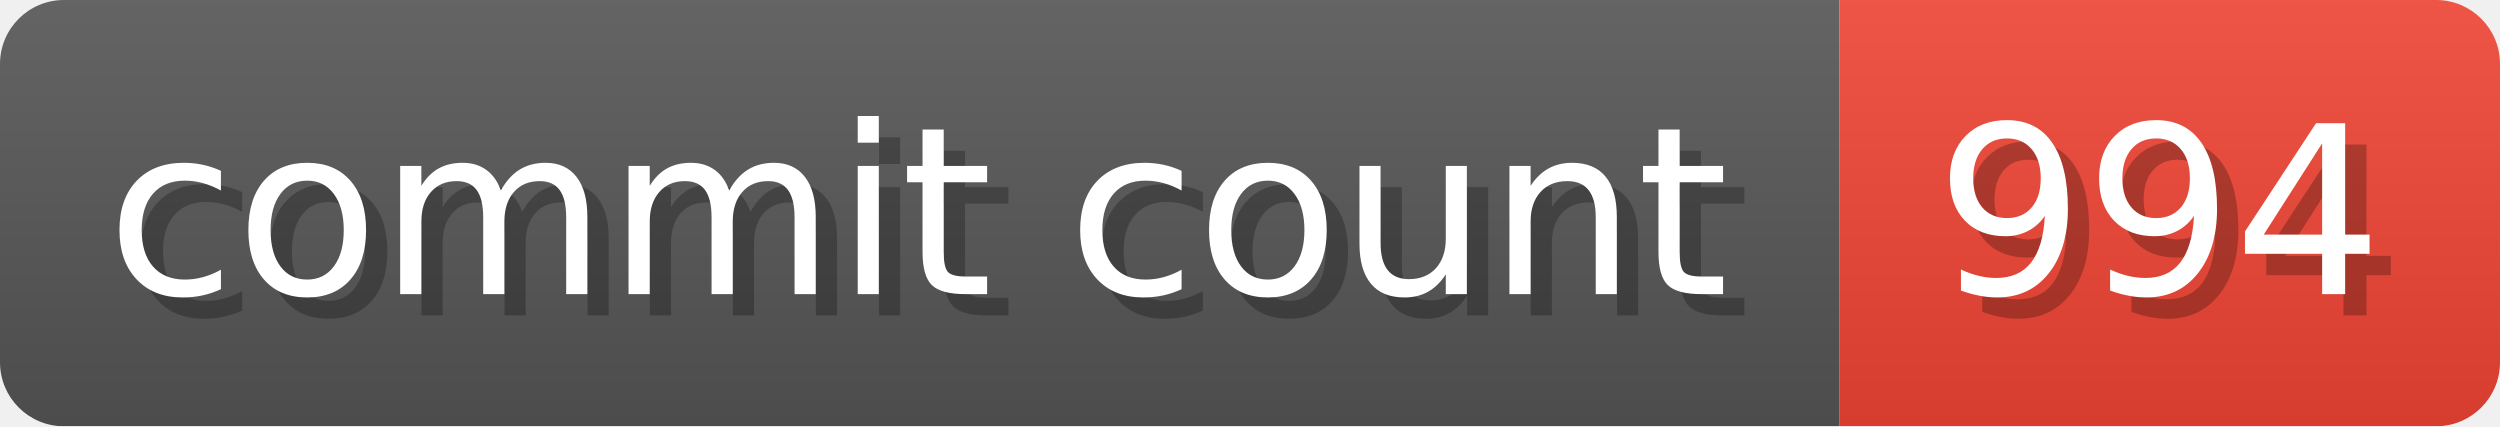
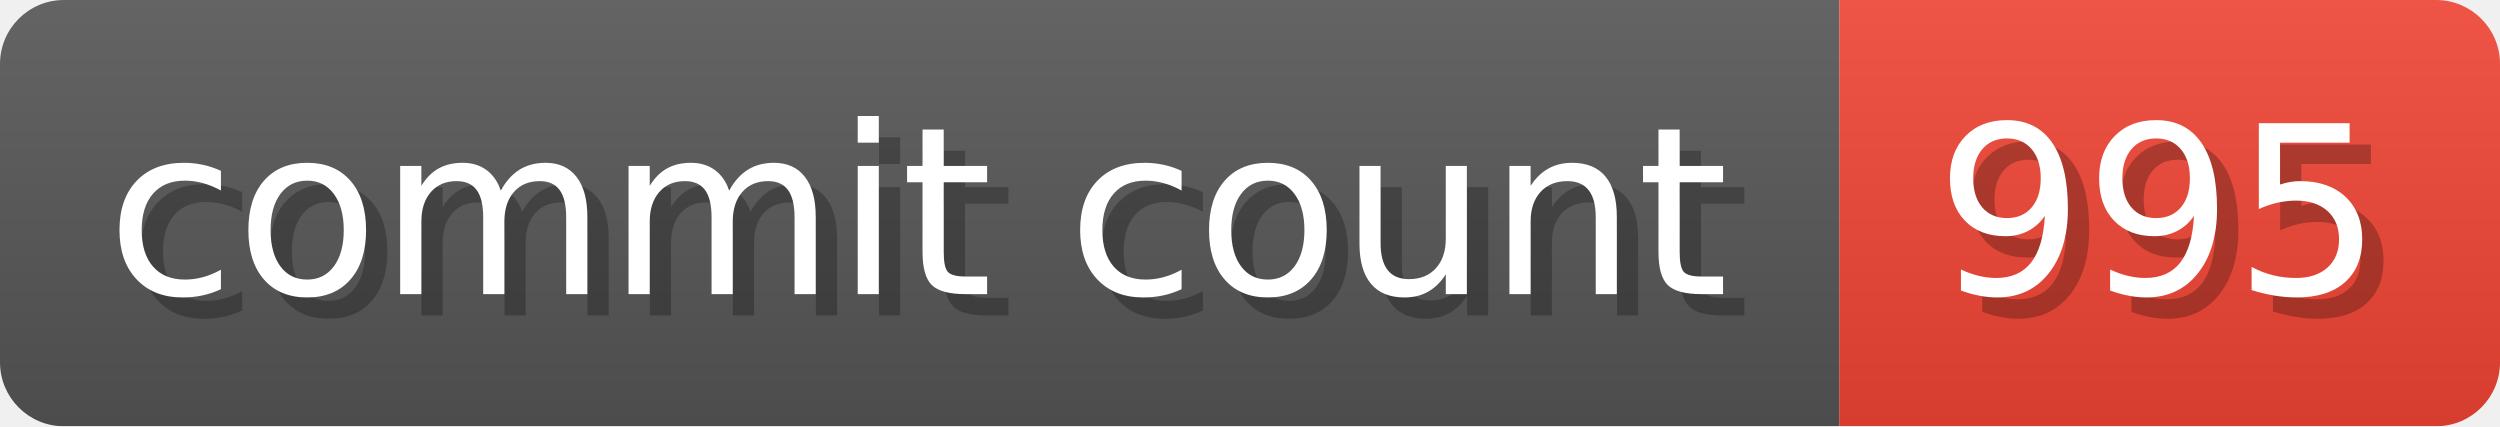
- <svg xmlns="http://www.w3.org/2000/svg" width="117.3" height="20" viewBox="0 0 1173 200" role="img" aria-label="commit count: 994 ">
+ <svg xmlns="http://www.w3.org/2000/svg" width="117.3" height="20" viewBox="0 0 1173 200" role="img" aria-label="commit count: 995 ">
  <linearGradient id="a" x2="0" y2="100%">
    <stop offset="0" stop-opacity=".1" stop-color="#EEE" />
    <stop offset="1" stop-opacity=".1" />
  </linearGradient>
  <mask id="m">
    <rect width="1173" height="200" rx="30" fill="#FFF" />
  </mask>
  <g mask="url(#m)">
    <rect width="863" height="200" fill="#555" />
    <rect width="310" height="200" fill="#E43" x="863" />
    <rect width="1173" height="200" fill="url(#a)" />
  </g>
  <g aria-hidden="true" fill="#fff" text-anchor="start" font-family="Verdana,DejaVu Sans,sans-serif" font-size="110">
    <text x="60" y="148" textLength="763" fill="#000" opacity="0.25">commit count</text>
    <text x="50" y="138" textLength="763">commit count</text>
-     <text x="918" y="148" textLength="210" fill="#000" opacity="0.25">994
+     <text x="918" y="148" textLength="210" fill="#000" opacity="0.25">995
</text>
-     <text x="908" y="138" textLength="210">994
+     <text x="908" y="138" textLength="210">995
</text>
  </g>
</svg>
